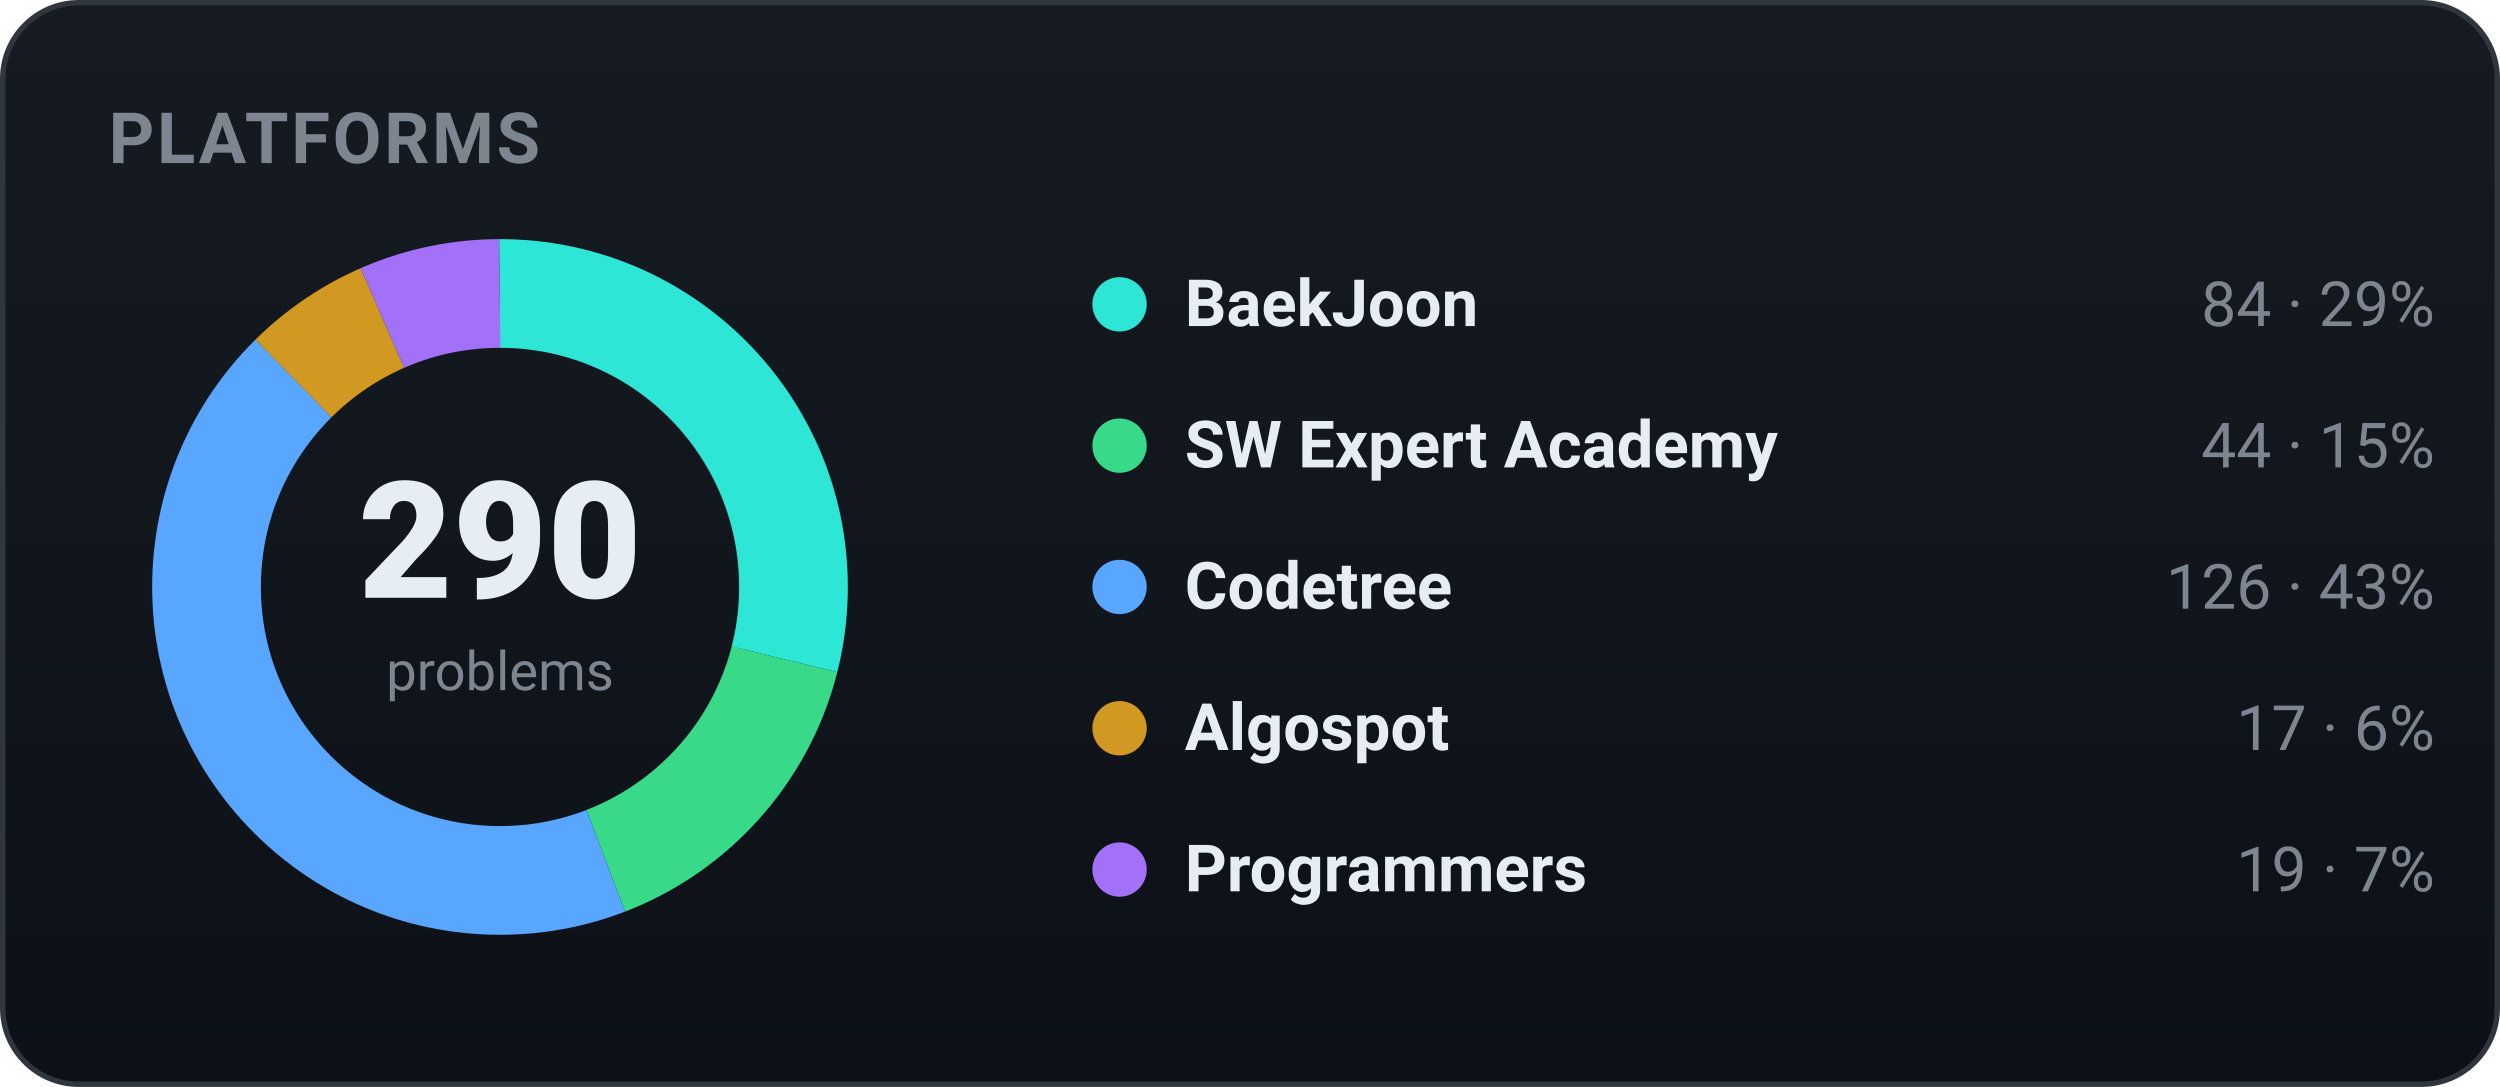
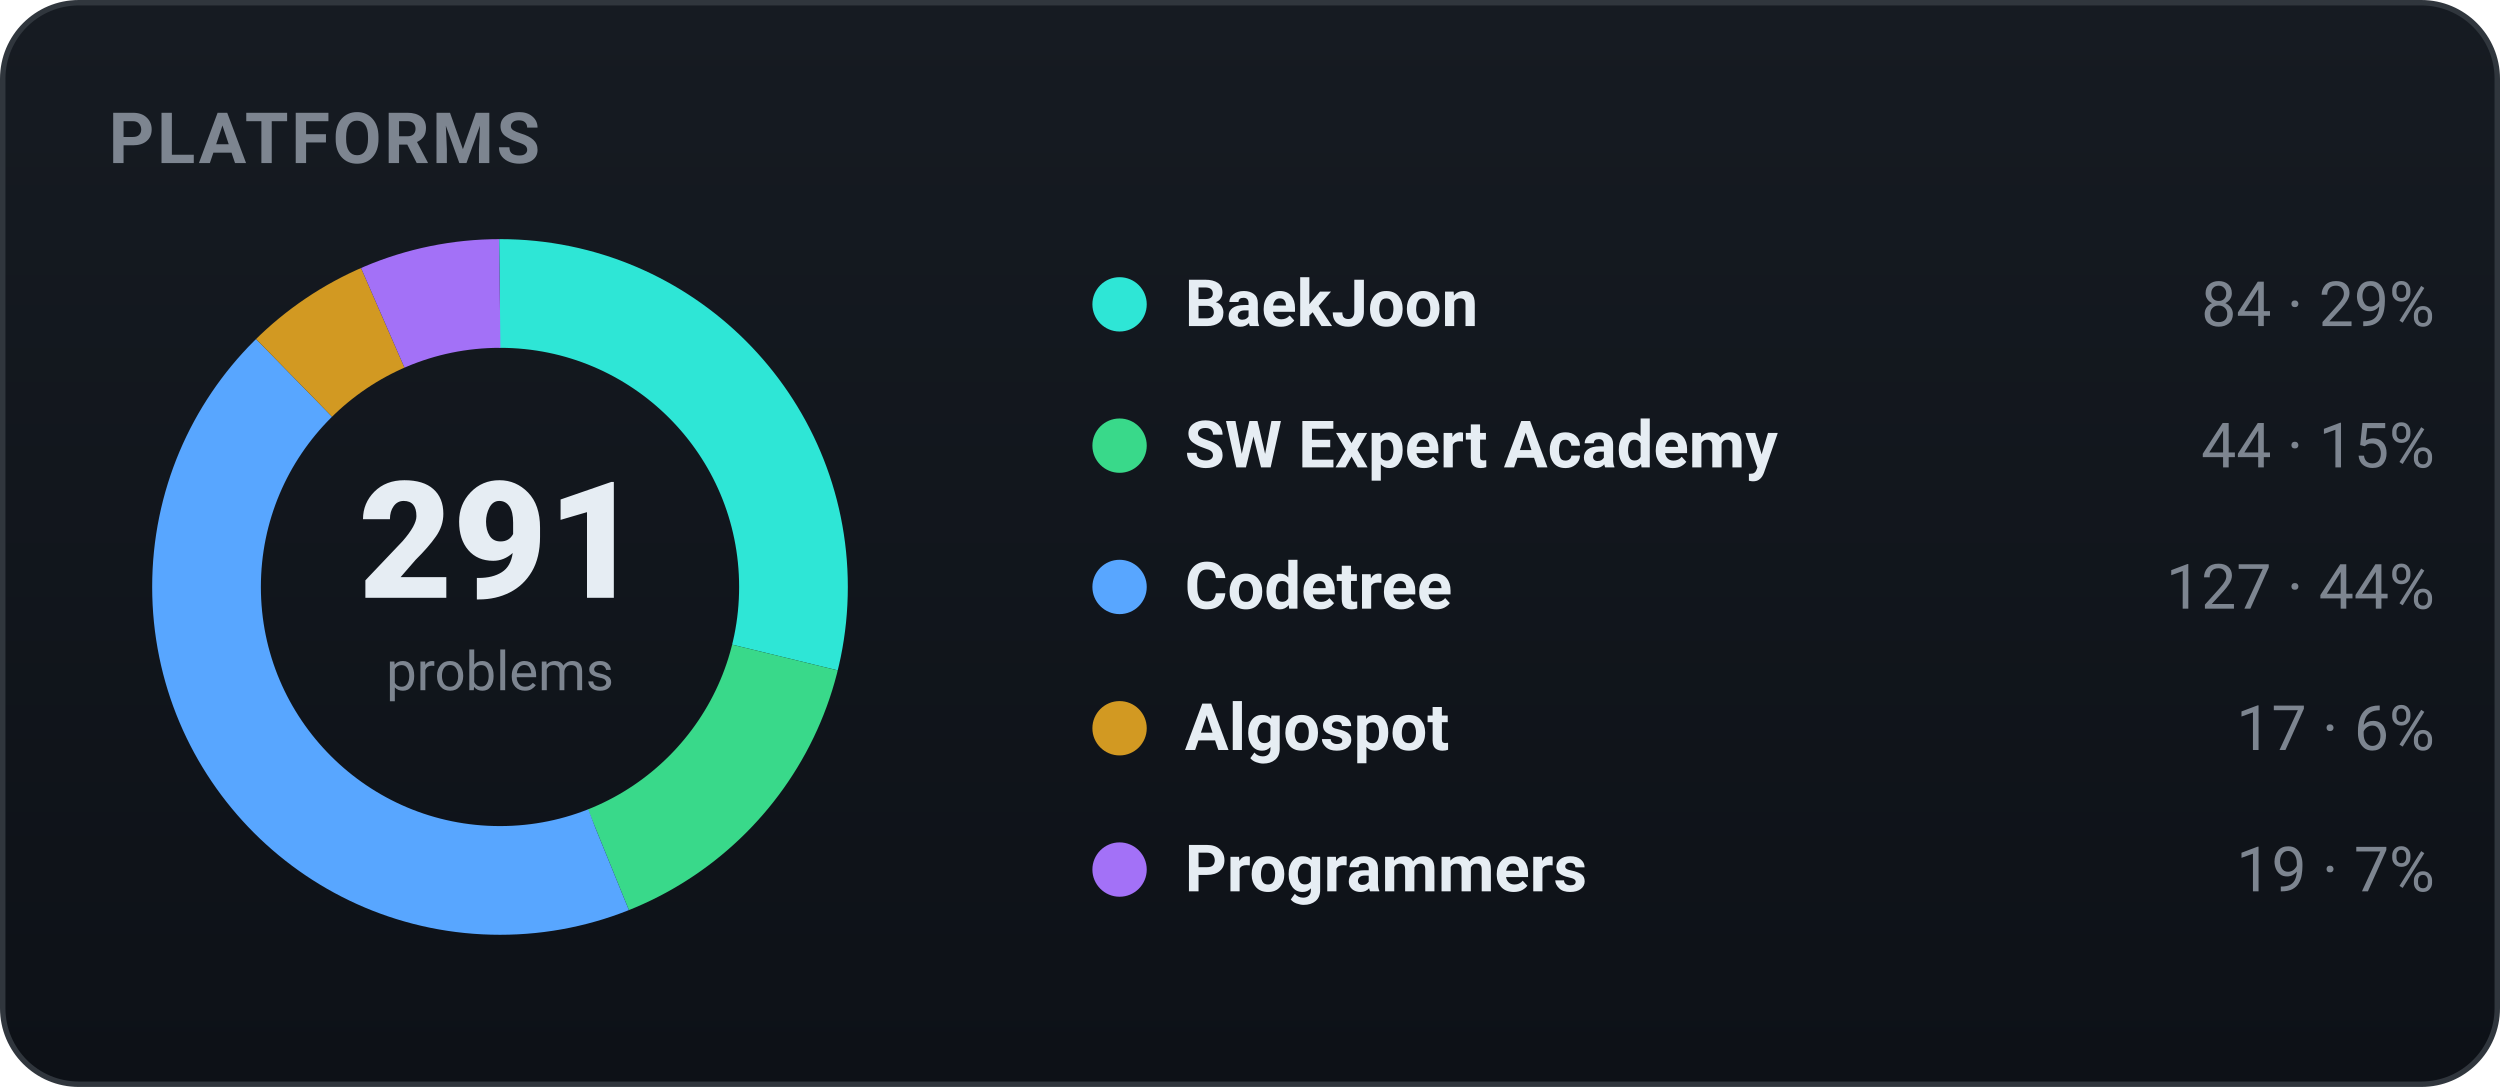
<svg xmlns="http://www.w3.org/2000/svg" width="460" height="200" viewBox="0 0 460 200" role="img" font-family="-apple-system,BlinkMacSystemFont,'Segoe UI',Roboto,'Apple SD Gothic Neo','Malgun Gothic',sans-serif">
  <defs>
    <linearGradient id="bgg" x1="0" y1="0" x2="0" y2="1">
      <stop offset="0" stop-color="#161b22" />
      <stop offset="1" stop-color="#0d1117" />
    </linearGradient>
  </defs>
  <rect x="0.5" y="0.5" width="459" height="199" rx="14" fill="url(#bgg)" stroke="#30363d" />
  <text x="20" y="30" font-family="-apple-system,BlinkMacSystemFont,'Segoe UI',Roboto,'Apple SD Gothic Neo','Malgun Gothic',sans-serif" font-size="13" font-weight="700" fill="#7d8590" letter-spacing="0.5">PLATFORMS</text>
-   <circle cx="92" cy="108" r="54" fill="none" stroke="#2ee6d6" stroke-width="20" stroke-dasharray="98.28 241.01" stroke-dashoffset="-0.00" transform="rotate(-90 92 108)" />
-   <circle cx="92" cy="108" r="54" fill="none" stroke="#39d98a" stroke-width="20" stroke-dasharray="51.48 287.81" stroke-dashoffset="-98.28" transform="rotate(-90 92 108)" />
-   <circle cx="92" cy="108" r="54" fill="none" stroke="#58a6ff" stroke-width="20" stroke-dasharray="147.42 191.88" stroke-dashoffset="-149.76" transform="rotate(-90 92 108)" />
-   <circle cx="92" cy="108" r="54" fill="none" stroke="#d29922" stroke-width="20" stroke-dasharray="19.89 319.40" stroke-dashoffset="-297.17" transform="rotate(-90 92 108)" />
-   <circle cx="92" cy="108" r="54" fill="none" stroke="#a371f7" stroke-width="20" stroke-dasharray="22.23 317.06" stroke-dashoffset="-317.06" transform="rotate(-90 92 108)" />
-   <text x="92" y="110" text-anchor="middle" font-size="30" font-weight="800" fill="#e6edf3">290</text>
+   <circle cx="92" cy="108" r="54" fill="none" stroke="#2ee6d6" stroke-width="20" stroke-dasharray="97.94 241.35" stroke-dashoffset="-0.00" transform="rotate(-90 92 108)" />
+   <circle cx="92" cy="108" r="54" fill="none" stroke="#39d98a" stroke-width="20" stroke-dasharray="51.30 287.99" stroke-dashoffset="-97.94" transform="rotate(-90 92 108)" />
+   <circle cx="92" cy="108" r="54" fill="none" stroke="#58a6ff" stroke-width="20" stroke-dasharray="148.08 191.22" stroke-dashoffset="-149.24" transform="rotate(-90 92 108)" />
+   <circle cx="92" cy="108" r="54" fill="none" stroke="#d29922" stroke-width="20" stroke-dasharray="19.82 319.47" stroke-dashoffset="-297.32" transform="rotate(-90 92 108)" />
+   <circle cx="92" cy="108" r="54" fill="none" stroke="#a371f7" stroke-width="20" stroke-dasharray="22.15 317.14" stroke-dashoffset="-317.14" transform="rotate(-90 92 108)" />
+   <text x="92" y="110" text-anchor="middle" font-size="30" font-weight="800" fill="#e6edf3">291</text>
  <text x="92" y="127" text-anchor="middle" font-size="10" fill="#7d8590">problems</text>
  <circle cx="206" cy="56" r="5" fill="#2ee6d6" />
  <text x="218" y="60" font-size="12" font-weight="600" fill="#e6edf3">BaekJoon</text>
  <text x="448" y="60" text-anchor="end" font-size="11.5" fill="#7d8590">84 · 29%</text>
  <circle cx="206" cy="82" r="5" fill="#39d98a" />
  <text x="218" y="86" font-size="12" font-weight="600" fill="#e6edf3">SW Expert Academy</text>
  <text x="448" y="86" text-anchor="end" font-size="11.5" fill="#7d8590">44 · 15%</text>
  <circle cx="206" cy="108" r="5" fill="#58a6ff" />
  <text x="218" y="112" font-size="12" font-weight="600" fill="#e6edf3">Codetree</text>
-   <text x="448" y="112" text-anchor="end" font-size="11.5" fill="#7d8590">126 · 43%</text>
+   <text x="448" y="112" text-anchor="end" font-size="11.5" fill="#7d8590">127 · 44%</text>
  <circle cx="206" cy="134" r="5" fill="#d29922" />
  <text x="218" y="138" font-size="12" font-weight="600" fill="#e6edf3">Algospot</text>
  <text x="448" y="138" text-anchor="end" font-size="11.5" fill="#7d8590">17 · 6%</text>
  <circle cx="206" cy="160" r="5" fill="#a371f7" />
  <text x="218" y="164" font-size="12" font-weight="600" fill="#e6edf3">Programmers</text>
  <text x="448" y="164" text-anchor="end" font-size="11.5" fill="#7d8590">19 · 7%</text>
</svg>
